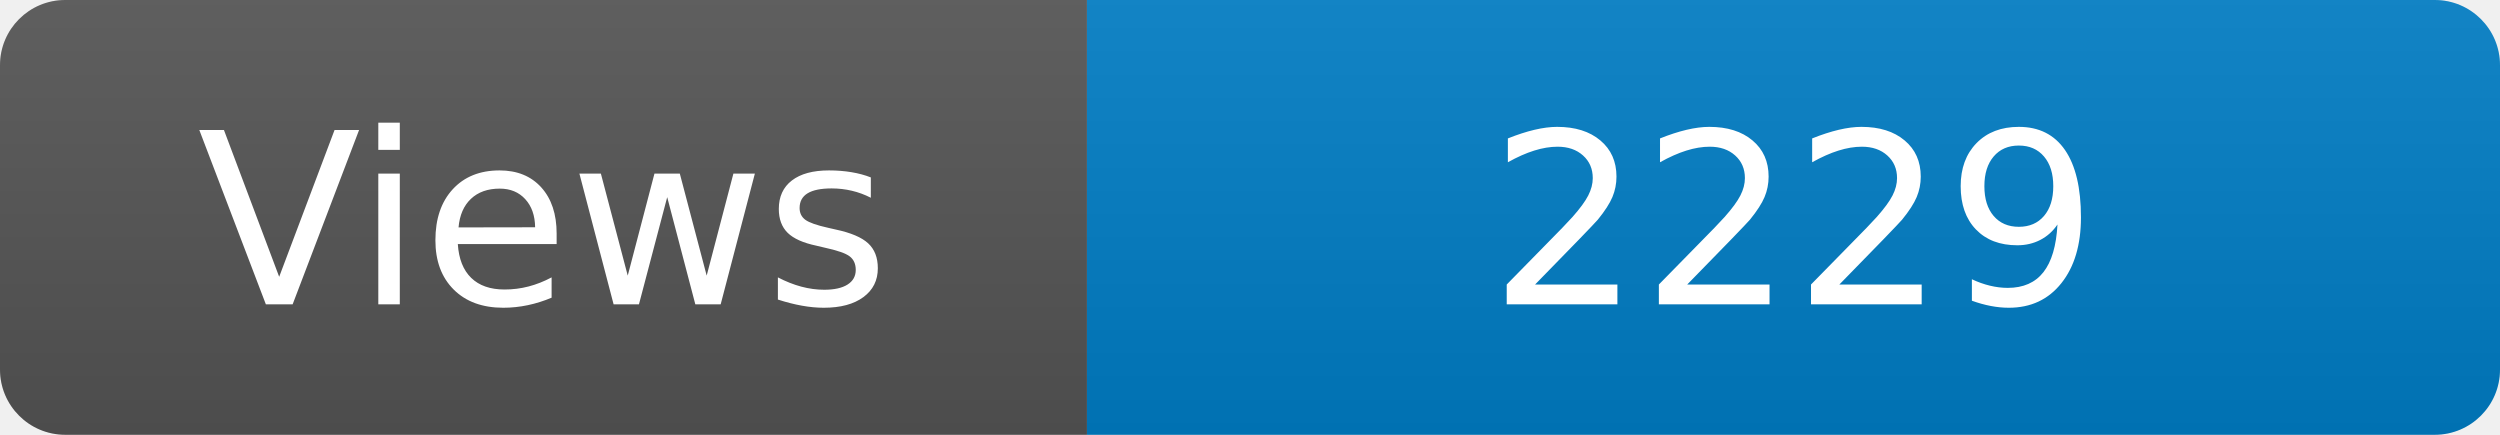
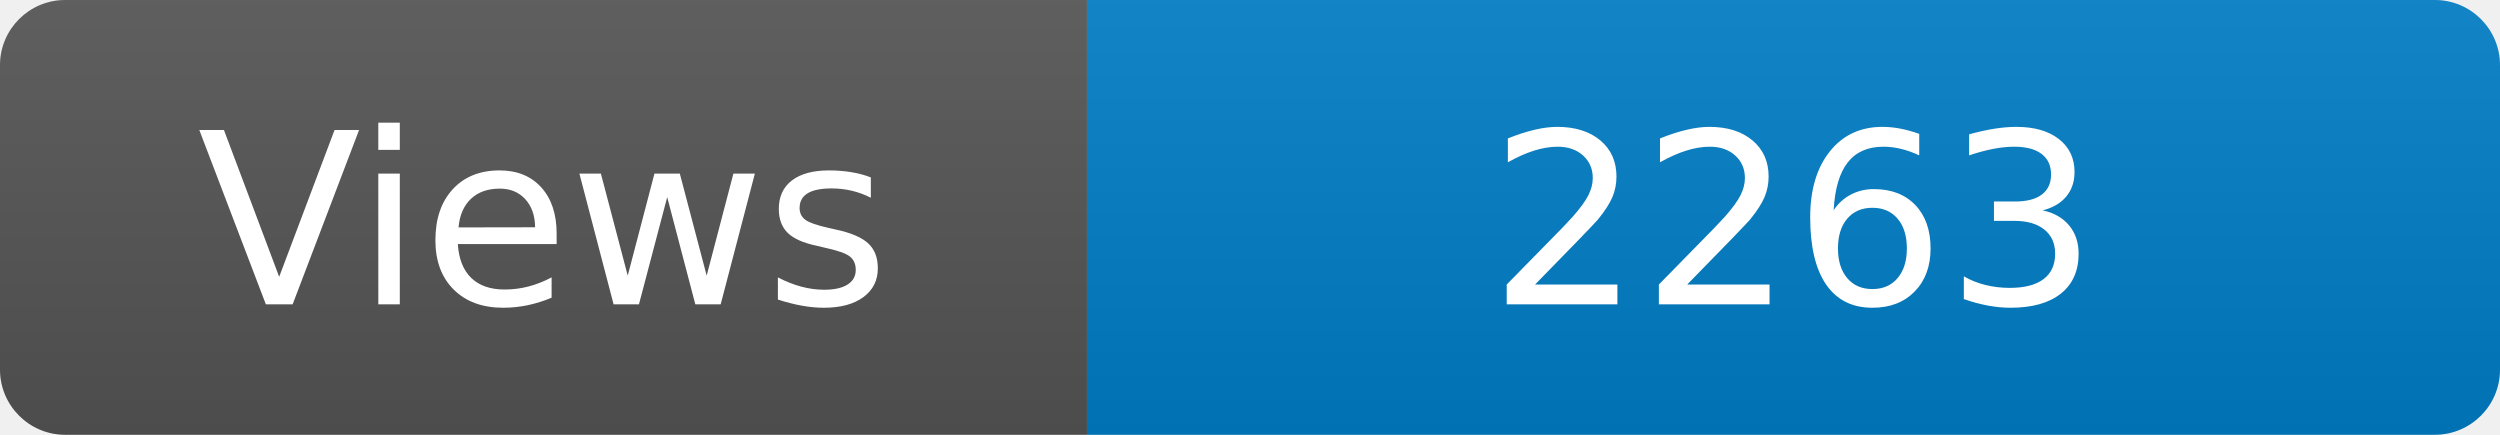
<svg xmlns="http://www.w3.org/2000/svg" width="115" height="20" role="img" aria-label="Maintained?: yes">
  <linearGradient id="s" x2="0" y2="100%">
    <stop offset="0" stop-color="#bbb" stop-opacity=".1" />
    <stop offset="1" stop-opacity=".1" />
  </linearGradient>
  <clipPath id="r">
    <rect width="115" height="20" rx="3" fill="#fff" />
  </clipPath>
  <g clip-path="url(#r)">
    <rect width="50" height="20" fill="#555" />
    <rect x="50" width="160" height="20" fill="#007ec6" />
    <rect width="115" height="20" fill="url(#s)" />
  </g>
  <g fill="#fff" text-anchor="middle" font-family="Verdana,Geneva,DejaVu Sans,sans-serif" font-size="110">
    <text x="250" y="140" transform="scale(.1)" fill="#fff">Views</text>
-     <text x="825" y="140" transform="scale(.1)" fill="#fff">2229</text>
+     <text x="825" y="140" transform="scale(.1)" fill="#fff">2263</text>
  </g>
</svg>
